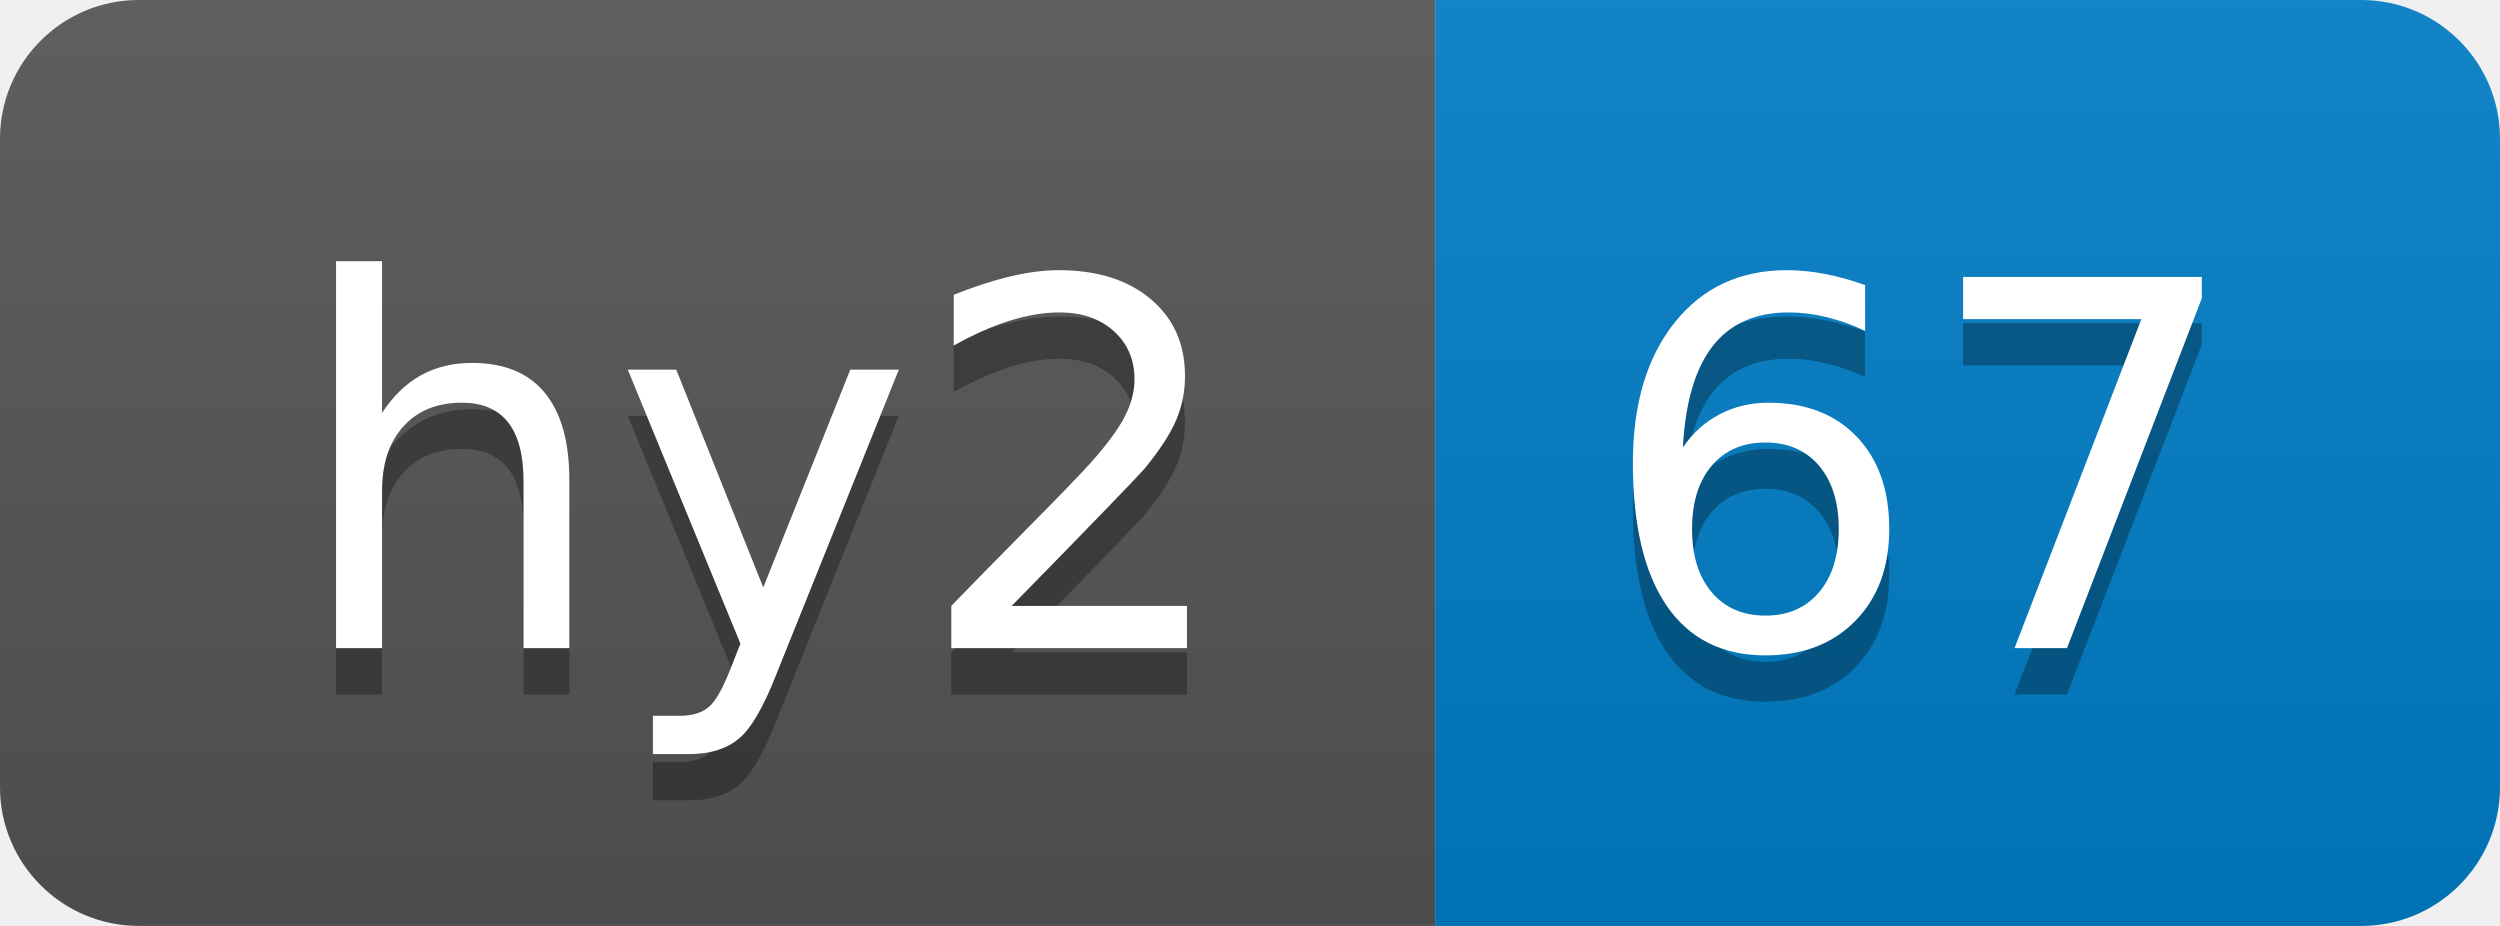
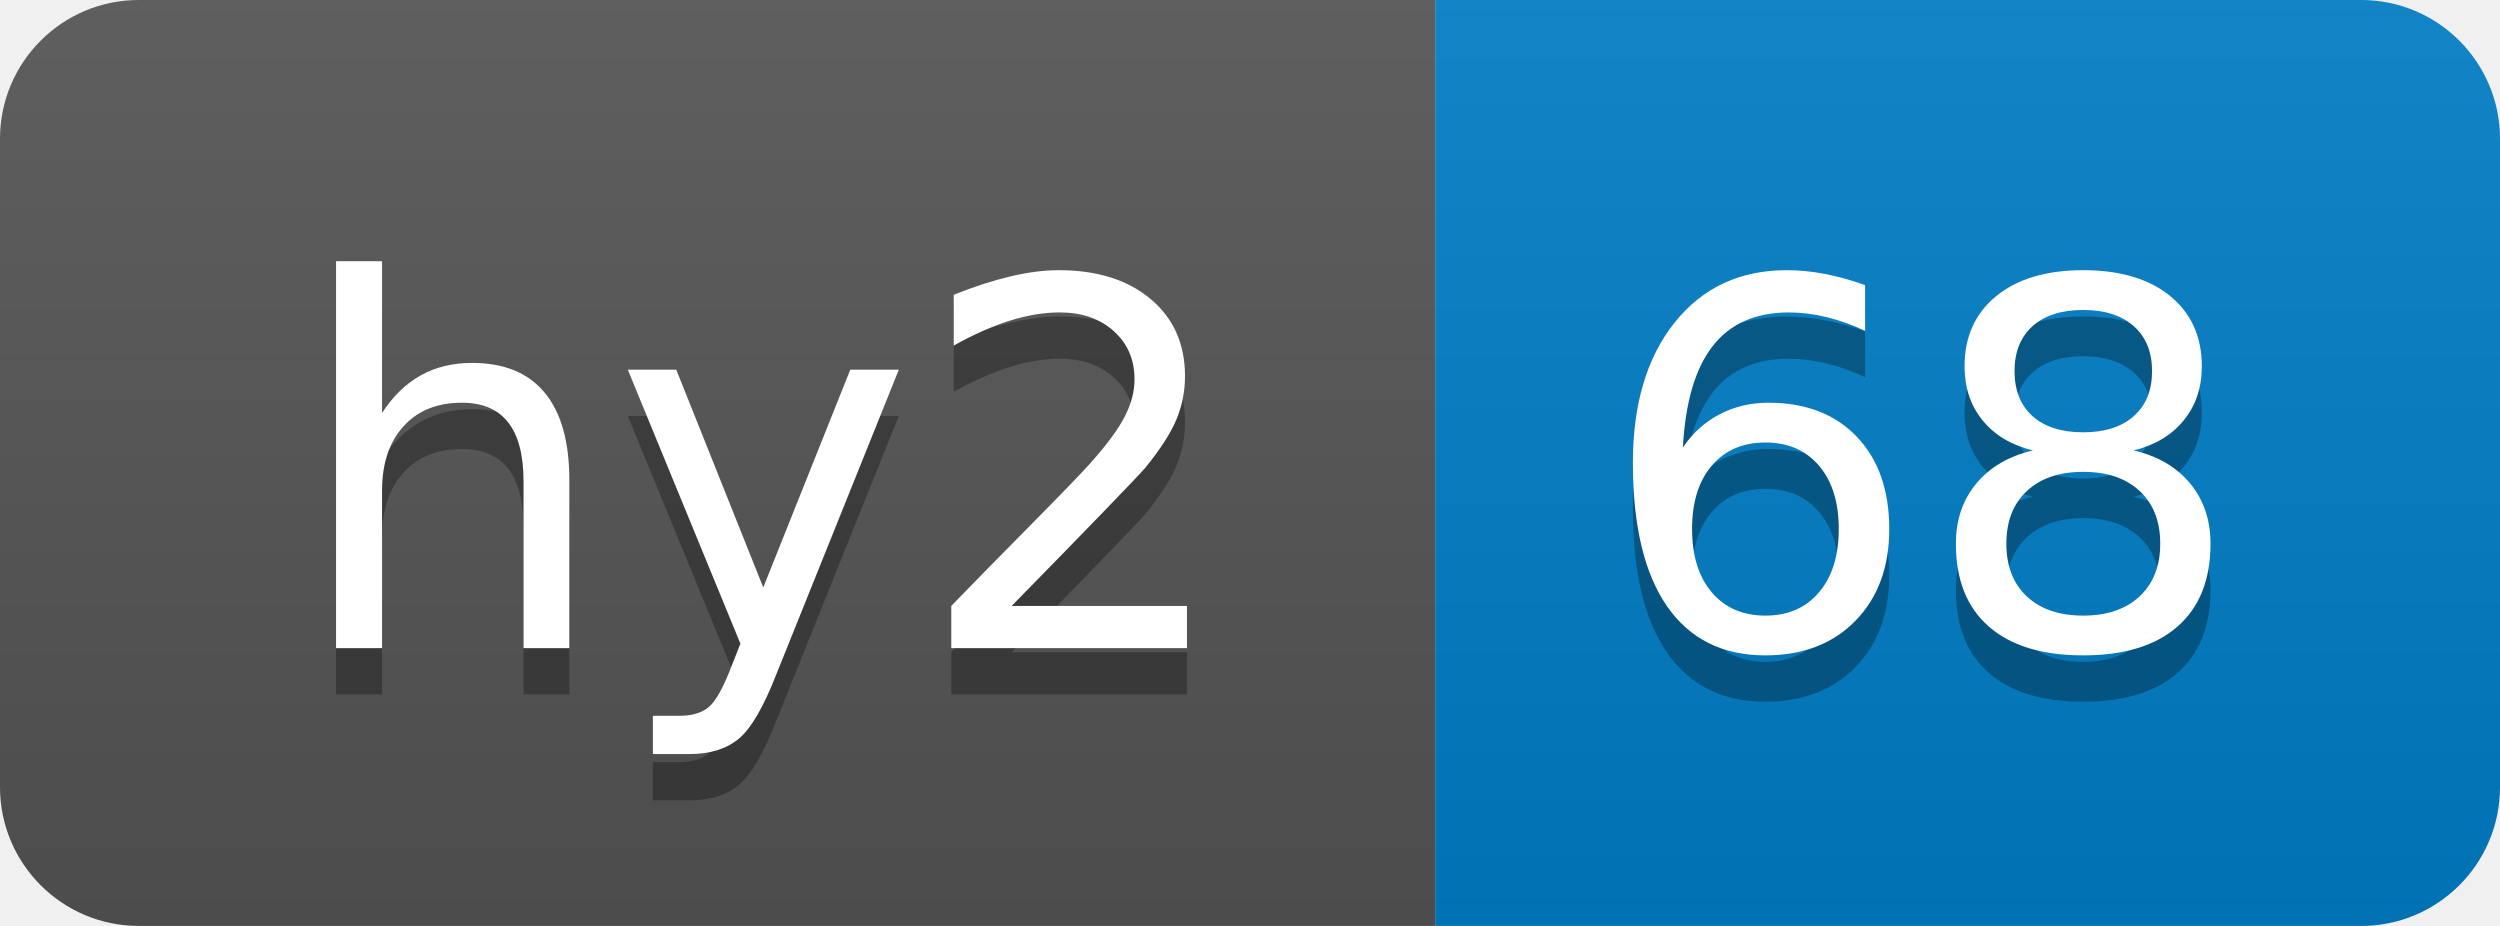
- <svg xmlns="http://www.w3.org/2000/svg" width="54" height="20" role="img" aria-label="hy2: 67">
+ <svg xmlns="http://www.w3.org/2000/svg" width="54" height="20" role="img" aria-label="hy2: 68">
  <linearGradient id="s" x2="0" y2="100%">
    <stop offset="0" stop-color="#bbb" stop-opacity=".1" />
    <stop offset="1" stop-opacity=".1" />
  </linearGradient>
  <clipPath id="r">
    <rect width="54" height="20" rx="3" fill="#fff" />
  </clipPath>
  <g clip-path="url(#r)">
    <rect width="31" height="20" fill="#555" />
    <rect x="31" width="23" height="20" fill="#007ec6" />
    <rect width="54" height="20" fill="url(#s)" />
  </g>
  <g fill="#fff" text-anchor="middle" font-family="Verdana,Geneva,DejaVu Sans,sans-serif" text-rendering="geometricPrecision" font-size="110">
    <text aria-hidden="true" x="165" y="150" fill="#010101" fill-opacity=".3" transform="scale(.1)" textLength="210">hy2</text>
    <text x="165" y="140" transform="scale(.1)" fill="#fff" textLength="210">hy2</text>
-     <text aria-hidden="true" x="415" y="150" fill="#010101" fill-opacity=".3" transform="scale(.1)" textLength="130">67</text>
-     <text x="415" y="140" transform="scale(.1)" fill="#fff" textLength="130">67</text>
+     <text aria-hidden="true" x="415" y="150" fill="#010101" fill-opacity=".3" transform="scale(.1)" textLength="130">68</text>
+     <text x="415" y="140" transform="scale(.1)" fill="#fff" textLength="130">68</text>
  </g>
</svg>
